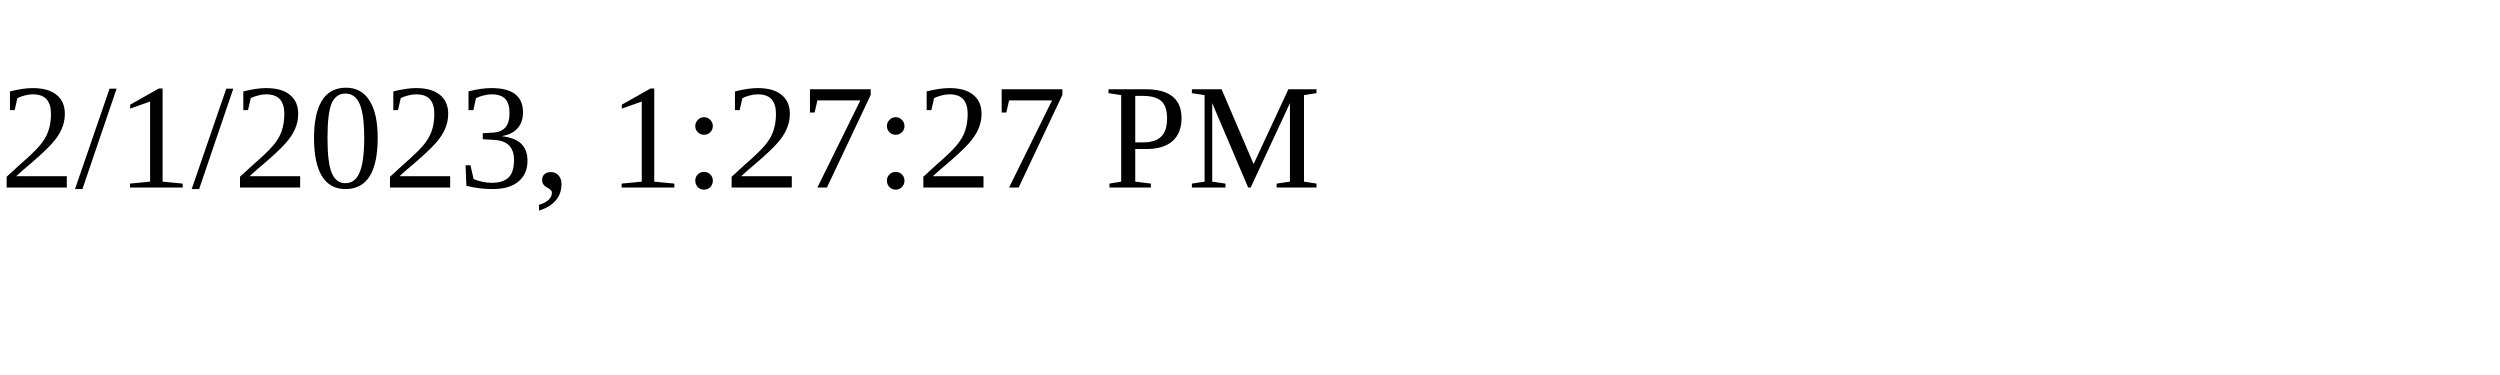
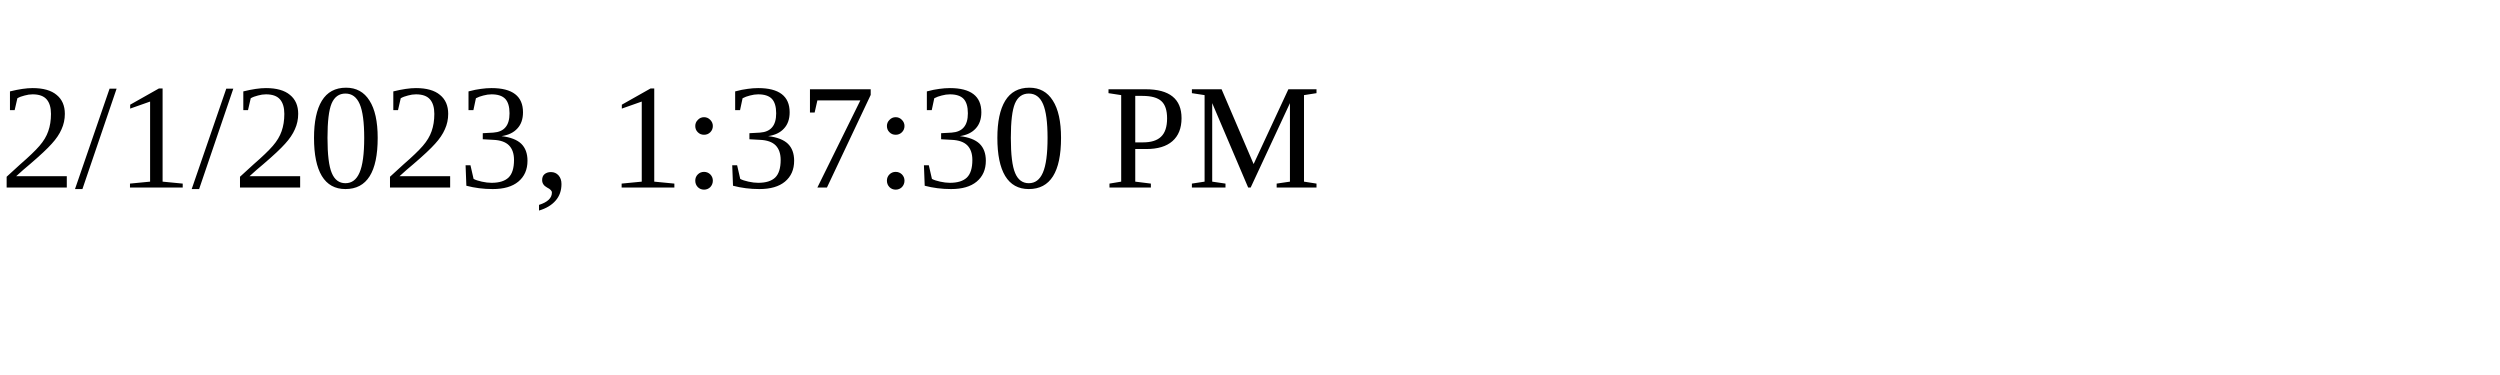
<svg xmlns="http://www.w3.org/2000/svg" height="30" width="200">
-   <text x="0" y="15">2/1/2023, 1:27:27 PM</text>
+   <text x="0" y="15">2/1/2023, 1:37:30 PM</text>
</svg>
